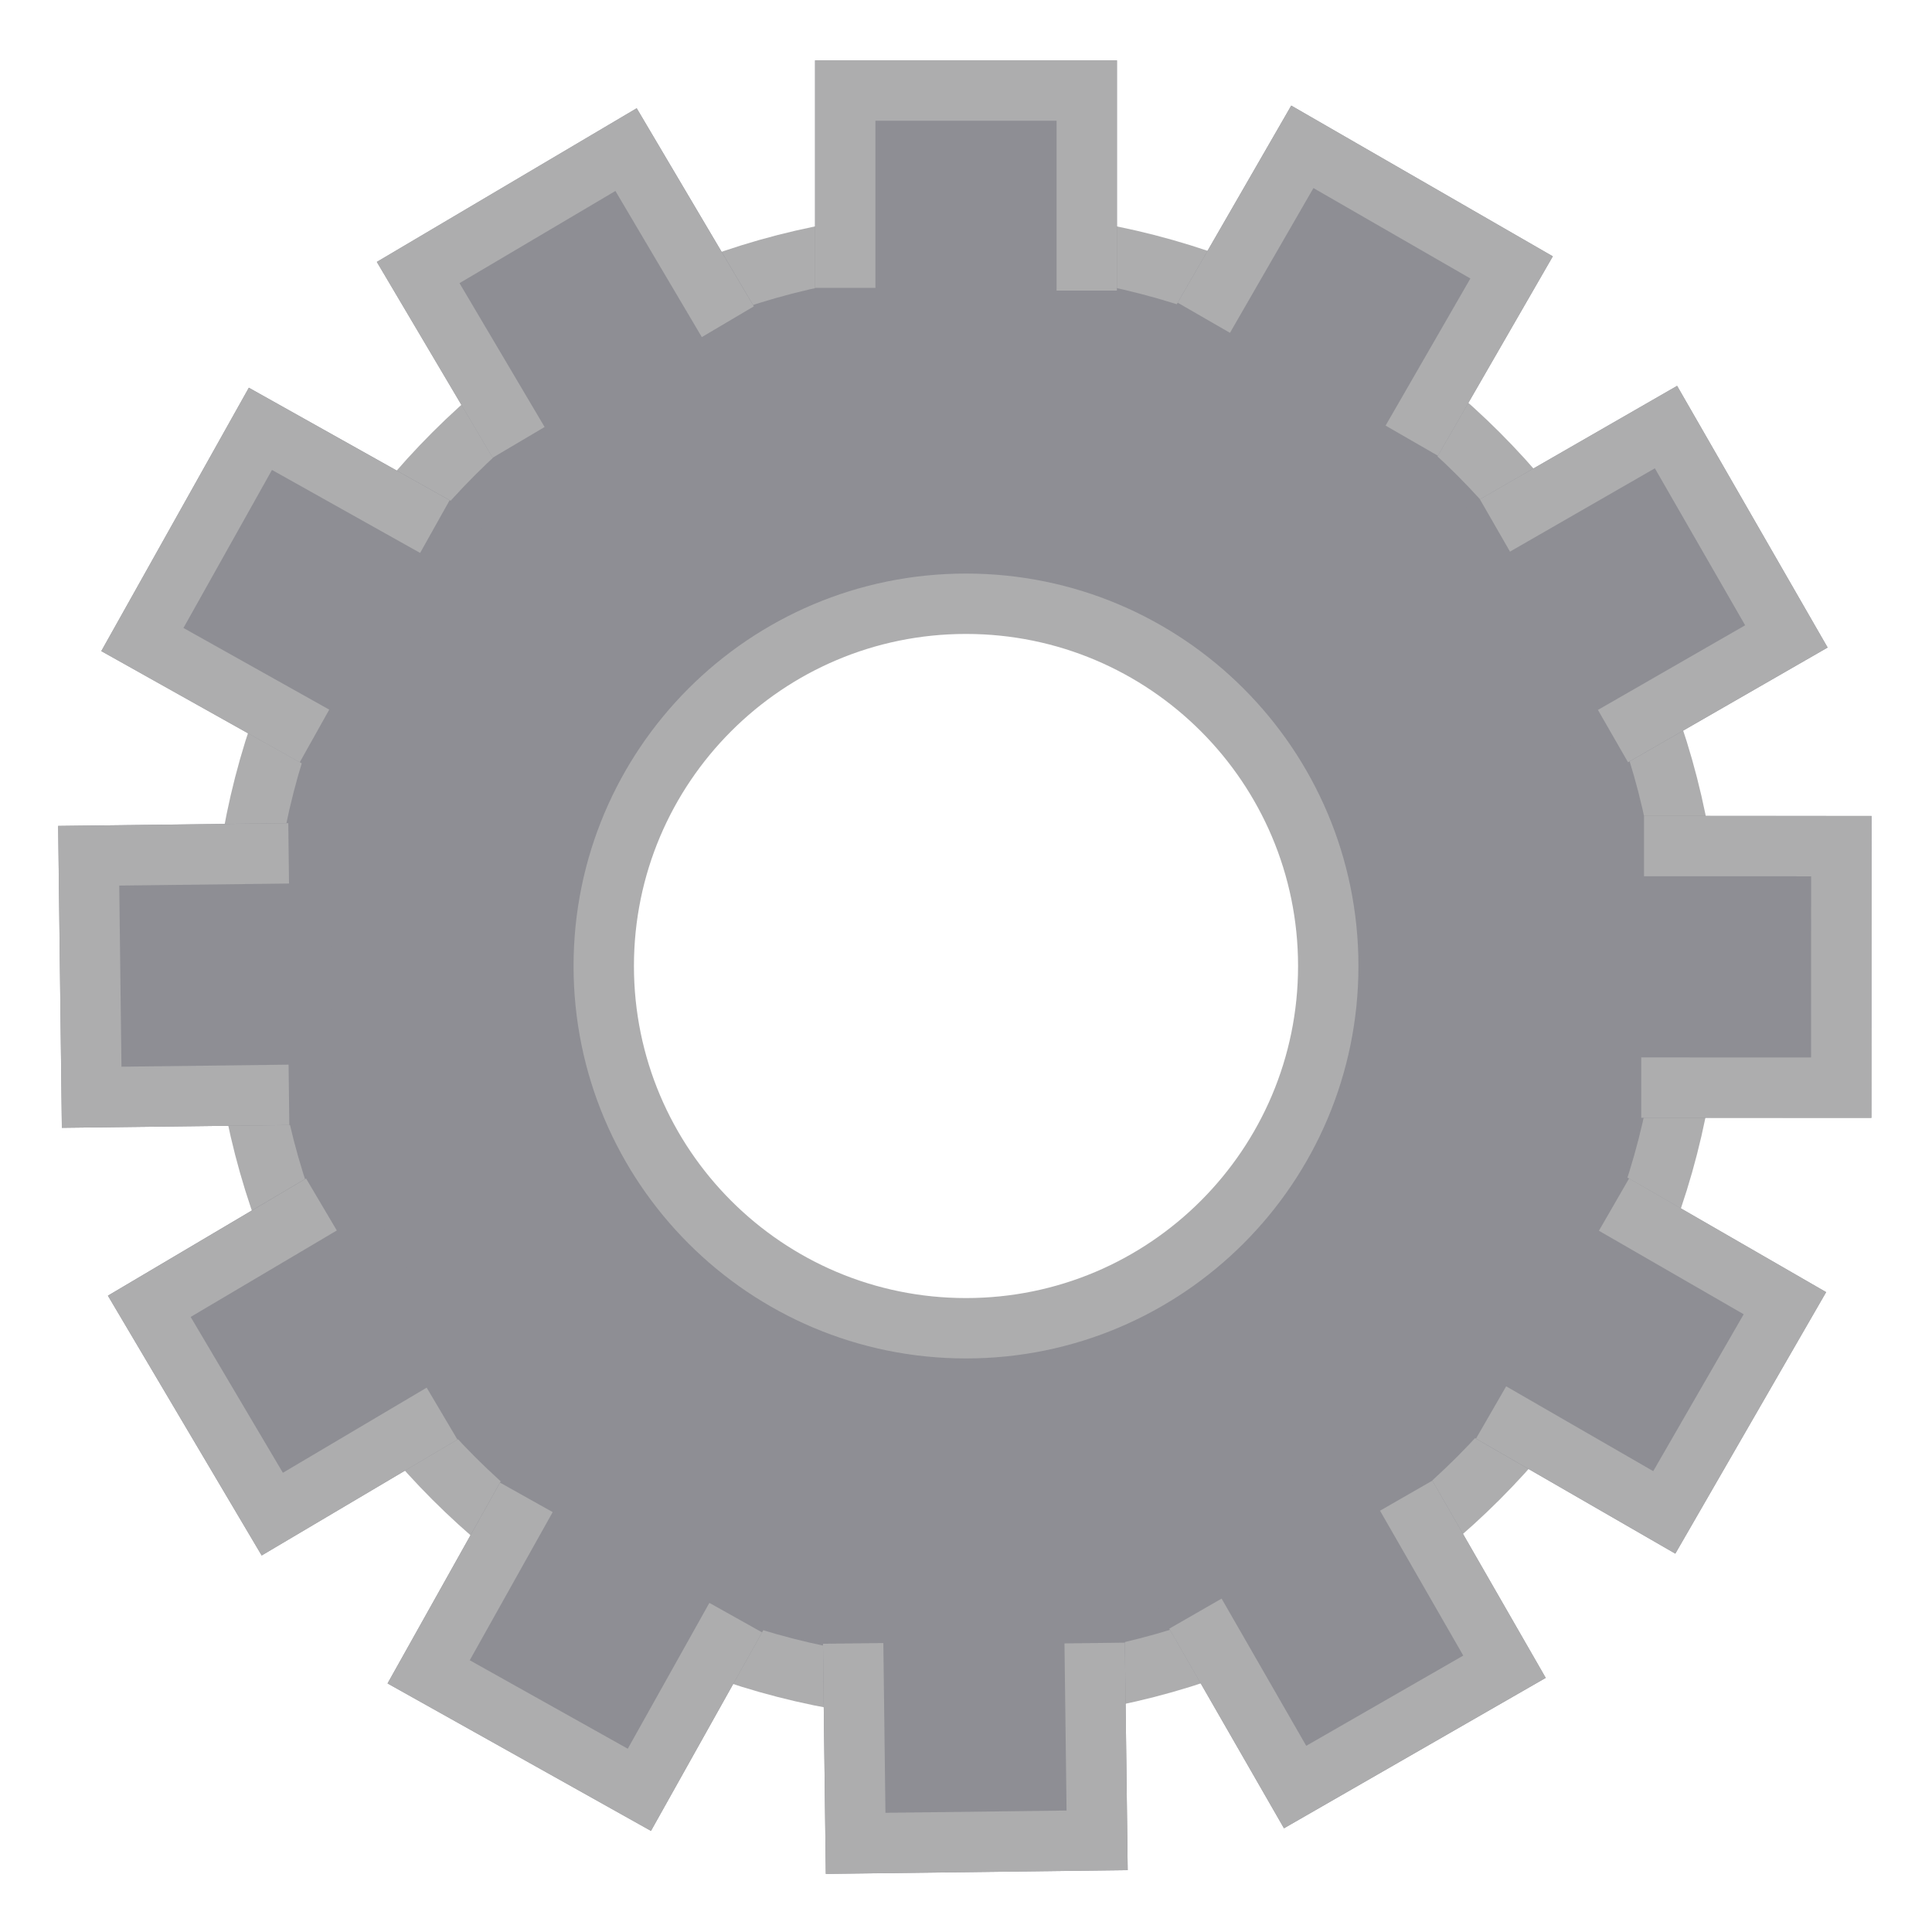
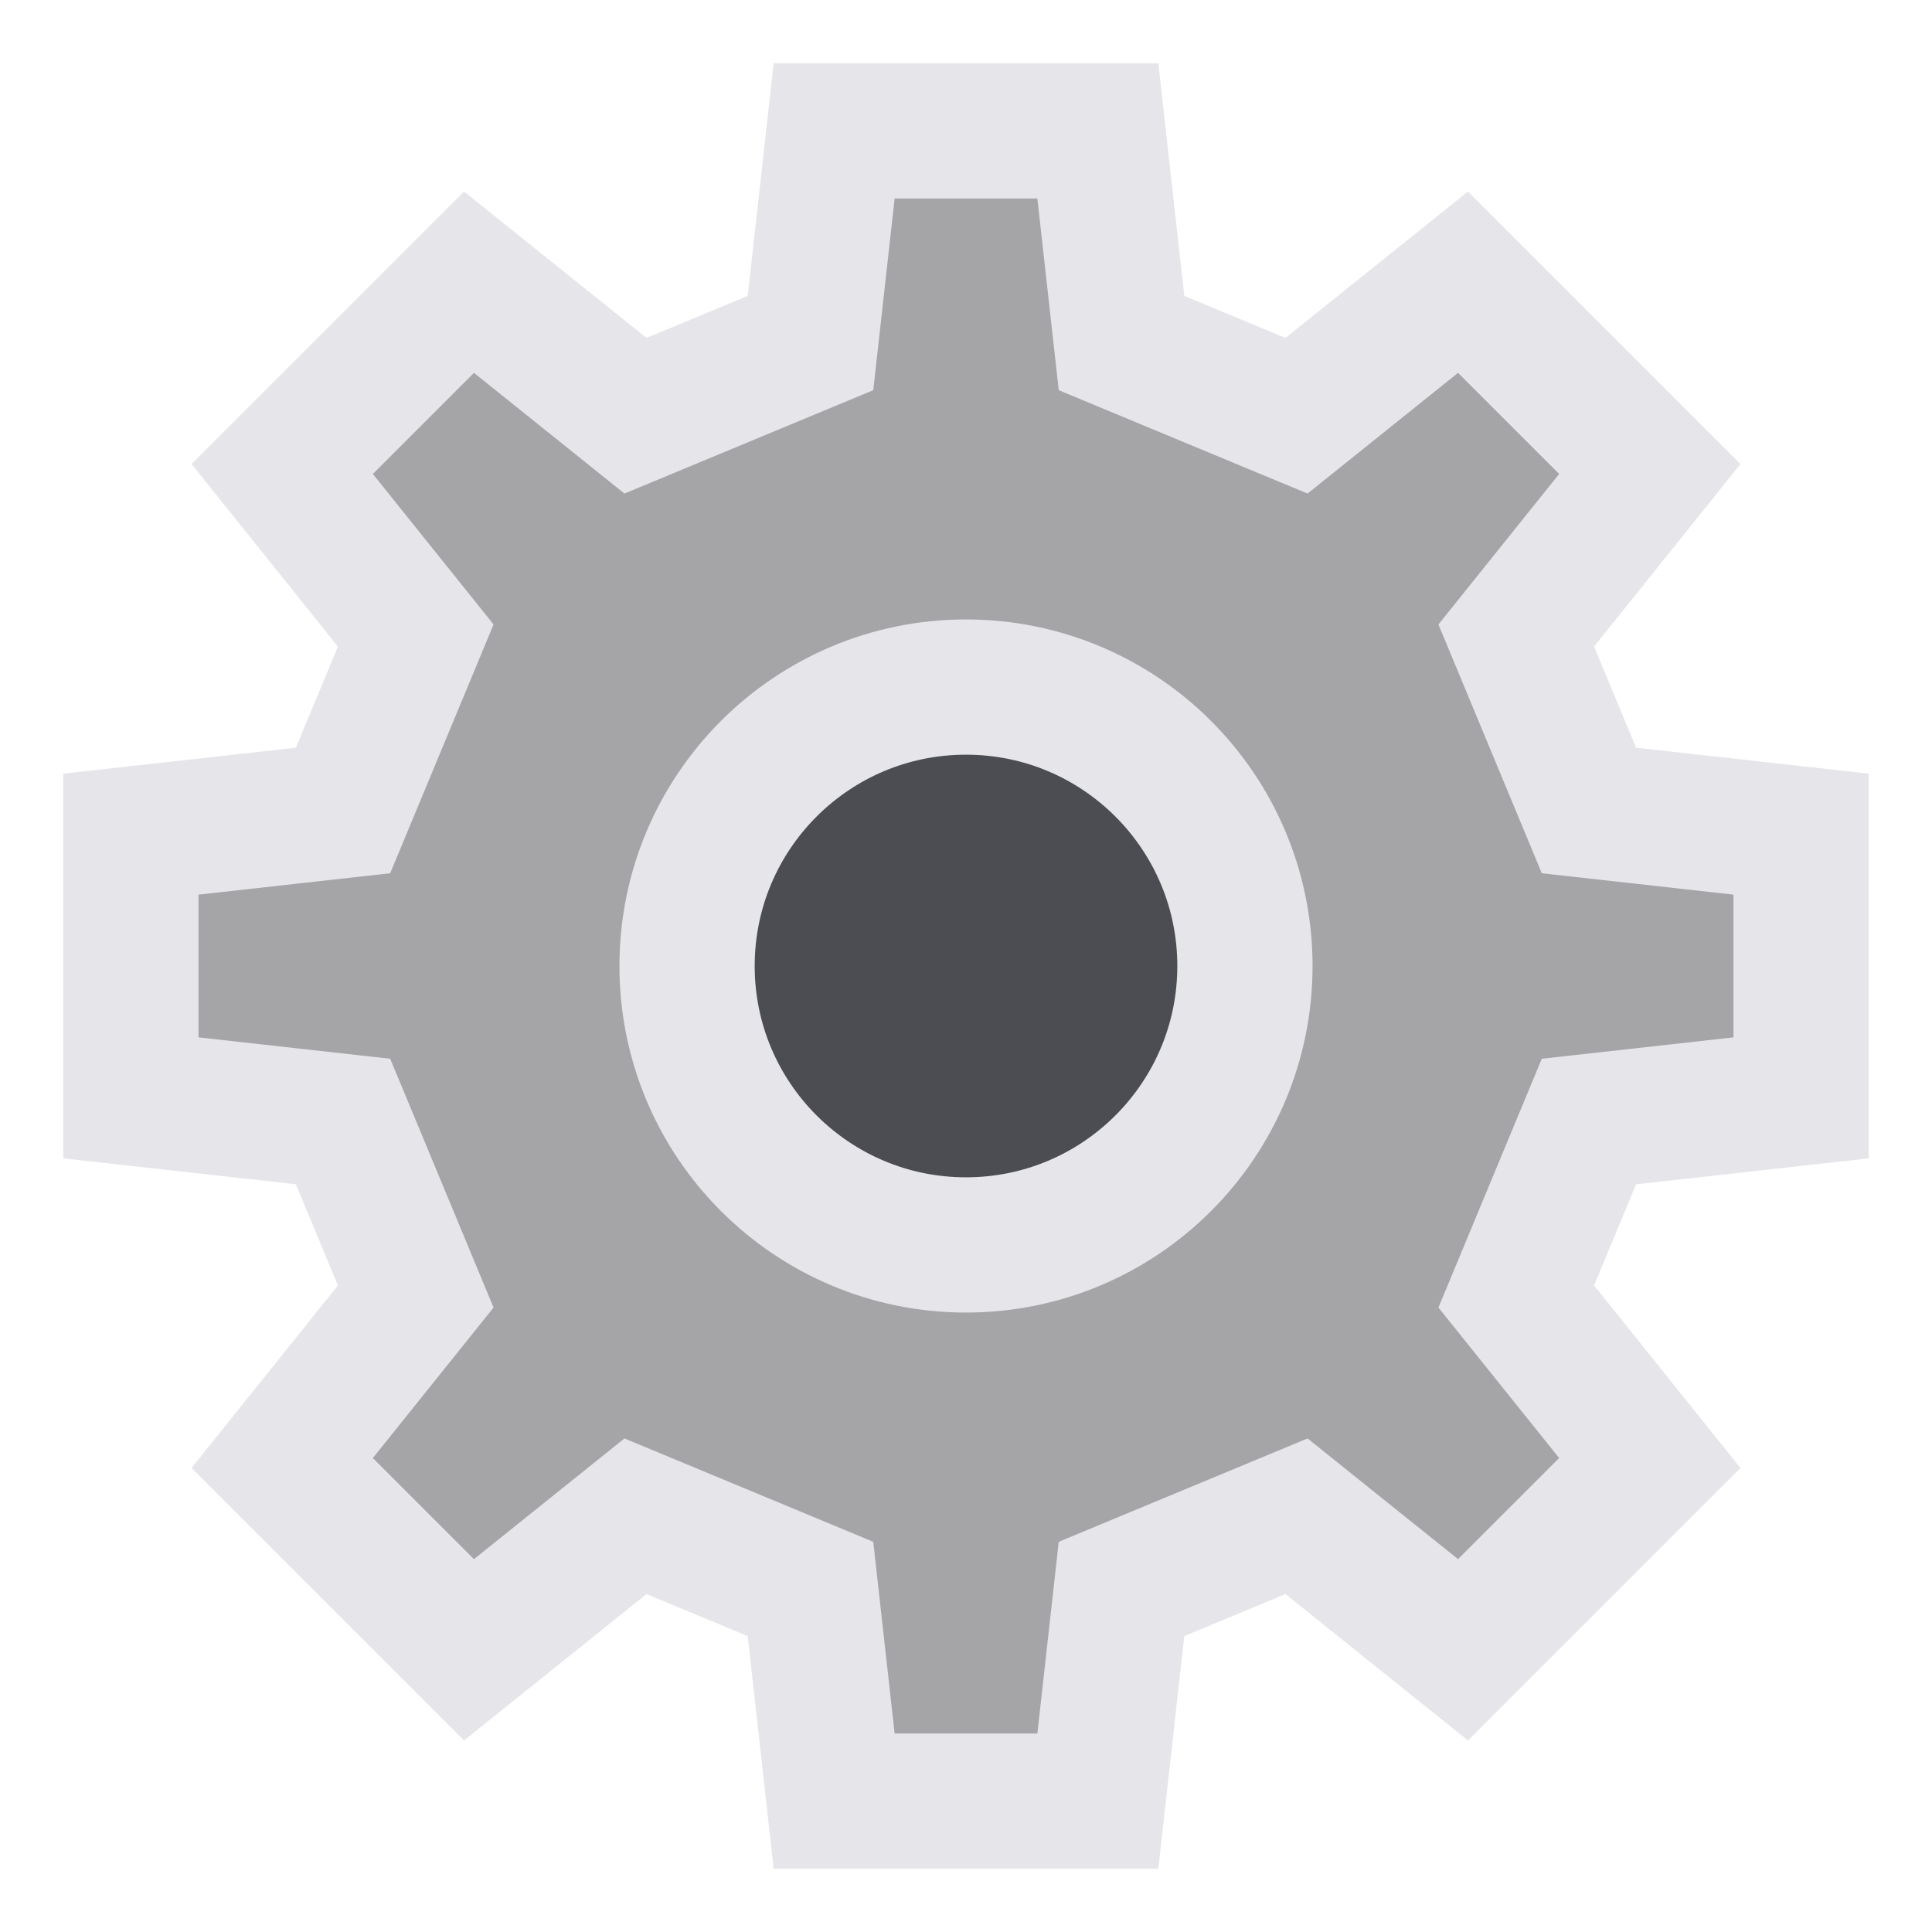
- <svg xmlns="http://www.w3.org/2000/svg" fill="#E6E6EA" id="svg5078" width="32px" height="32px" version="1.1">
-   <g id="layer1">
-     <path id="path6977" d="m16 4c-6.627 0-12 5.373-12 12s5.373 12 12 12 12-5.373 12-12-5.373-12-12-12zm0 6c3.314 0 6 2.686 6 6s-2.686 6-6 6-6-2.686-6-6 2.686-6 6-6z" fill="#8E8E94" stroke="#ADADAE" stroke-linecap="square" stroke-linejoin="round" />
-     <path id="path6989" d="m13.5 1h5v4.5h-5z" fill="#8E8E94" stroke-width="0" />
-     <path id="path6991" d="m14 4.768v-3.268h4v3.313" fill="none" stroke="#ADADAE" stroke-width="1px" />
-     <path id="path6993" d="m21.387 1.749 4.332 2.497-2.247 3.899-4.332-2.497z" fill="#8E8E94" stroke-width="0" />
-     <path id="path6995" d="m19.939 5.263 1.632-2.831 3.466 1.997-1.654 2.87" fill="none" stroke="#ADADAE" stroke-width="1px" />
-     <path id="path6997" d="m27.778 6.391 2.493 4.334-3.901 2.244-2.493-4.334z" fill="#8E8E94" stroke-width="0" />
-     <path id="path6999" d="m24.761 8.703 2.833-1.629 1.994 3.467-2.872 1.651" fill="none" stroke="#ADADAE" stroke-width="1px" />
-     <path id="path7013" d="m30.998 13.515-0.002 5-4.5-0.002 0.002-5z" fill="#8E8E94" stroke-width="0" />
-     <path id="path7015" d="m27.23 14.014 3.268 0.001-0.001 4-3.313-0.001" fill="none" stroke="#ADADAE" stroke-width="1px" />
-     <path id="path7017" d="m30.246 21.402-2.498 4.331-3.898-2.248 2.498-4.331z" fill="#8E8E94" stroke-width="0" />
-     <path id="path7019" d="m26.733 19.952 2.831 1.633-1.998 3.465-2.869-1.655" fill="none" stroke="#ADADAE" stroke-width="1px" />
-     <path id="path7021" d="m25.602 27.791-4.335 2.491-2.242-3.902 4.335-2.491z" fill="#8E8E94" stroke-width="0" />
-     <path id="path7023" d="m23.291 24.773 1.628 2.833-3.468 1.993-1.651-2.872" fill="none" stroke="#ADADAE" stroke-width="1px" />
-     <path id="path7049" d="m18.678 30.975-5 0.062-0.056-4.5 5-0.062z" fill="#8E8E94" stroke-width="0" />
-     <path id="path7051" d="m18.131 27.214 0.041 3.268-4 0.05-0.041-3.312" fill="none" stroke="#ADADAE" stroke-width="1px" />
-     <path id="path7053" d="m10.782 30.325-4.363-2.442 2.198-3.927 4.363 2.442z" fill="#8E8E94" stroke-width="0" />
-     <path id="path7055" d="m12.186 26.793-1.596 2.852-3.49-1.954 1.618-2.89" fill="none" stroke="#ADADAE" stroke-width="1px" />
-     <path id="path7057" d="m4.334 25.763-2.547-4.303 3.873-2.292 2.547 4.303z" fill="#8E8E94" stroke-width="0" />
-     <path id="path7059" d="m7.322 23.414-2.812 1.665-2.037-3.442 2.851-1.687" fill="none" stroke="#ADADAE" stroke-width="1px" />
-     <path id="path7061" d="m1.025 18.68-0.061-5 4.5-0.055 0.061 5z" fill="#8E8E94" stroke-width="0" />
-     <path id="path7063" d="m4.786 18.134-3.268 0.04-0.049-4 3.312-0.04" fill="none" stroke="#ADADAE" stroke-width="1px" />
-     <path id="path7065" d="m1.678 10.784 2.444-4.362 3.926 2.199-2.444 4.362z" fill="#8E8E94" stroke-width="0" />
-     <path id="path7067" d="m5.209 12.19-2.851-1.597 1.955-3.49 2.89 1.619" fill="none" stroke="#ADADAE" stroke-width="1px" />
-     <path id="path7069" d="m6.242 4.338 4.304-2.545 2.291 3.873-4.304 2.545z" fill="#8E8E94" stroke-width="0" />
-     <path id="path7071" d="m8.59 7.327-1.664-2.813 3.443-2.036 1.686 2.851" fill="none" stroke="#ADADAE" stroke-width="1px" />
+ <svg xmlns="http://www.w3.org/2000/svg" width="24" height="24" viewBox="0 0 24 24">
+   <g stroke-linecap="butt" stroke-linejoin="miter" stroke-miterlimit="4">
+     <g transform="translate(12 12) scale(1.05) translate(-12 -12)">
+       <path fill="#A5A5A8" stroke="#E6E6EA" stroke-width="1.6" d="M10.16 4.63L10.44 2.12L13.56 2.12L13.84 4.63L15.91 5.49L17.88 3.91L20.09 6.12L18.51 8.09L19.37 10.16L21.88 10.44L21.88 13.56L19.37 13.84L18.51 15.91L20.09 17.88L17.88 20.09L15.91 18.51L13.84 19.37L13.56 21.88L10.44 21.88L10.16 19.37L8.09 18.51L6.12 20.09L3.91 17.88L5.49 15.91L4.63 13.84L2.12 13.56L2.12 10.44L4.63 10.16L5.49 8.09L3.91 6.12L6.12 3.91L8.09 5.49Z" />
+       <circle fill="#4B4D53" stroke="#E6E6EA" stroke-width="1.6" cx="12" cy="12" r="3.3" />
+     </g>
  </g>
</svg>
